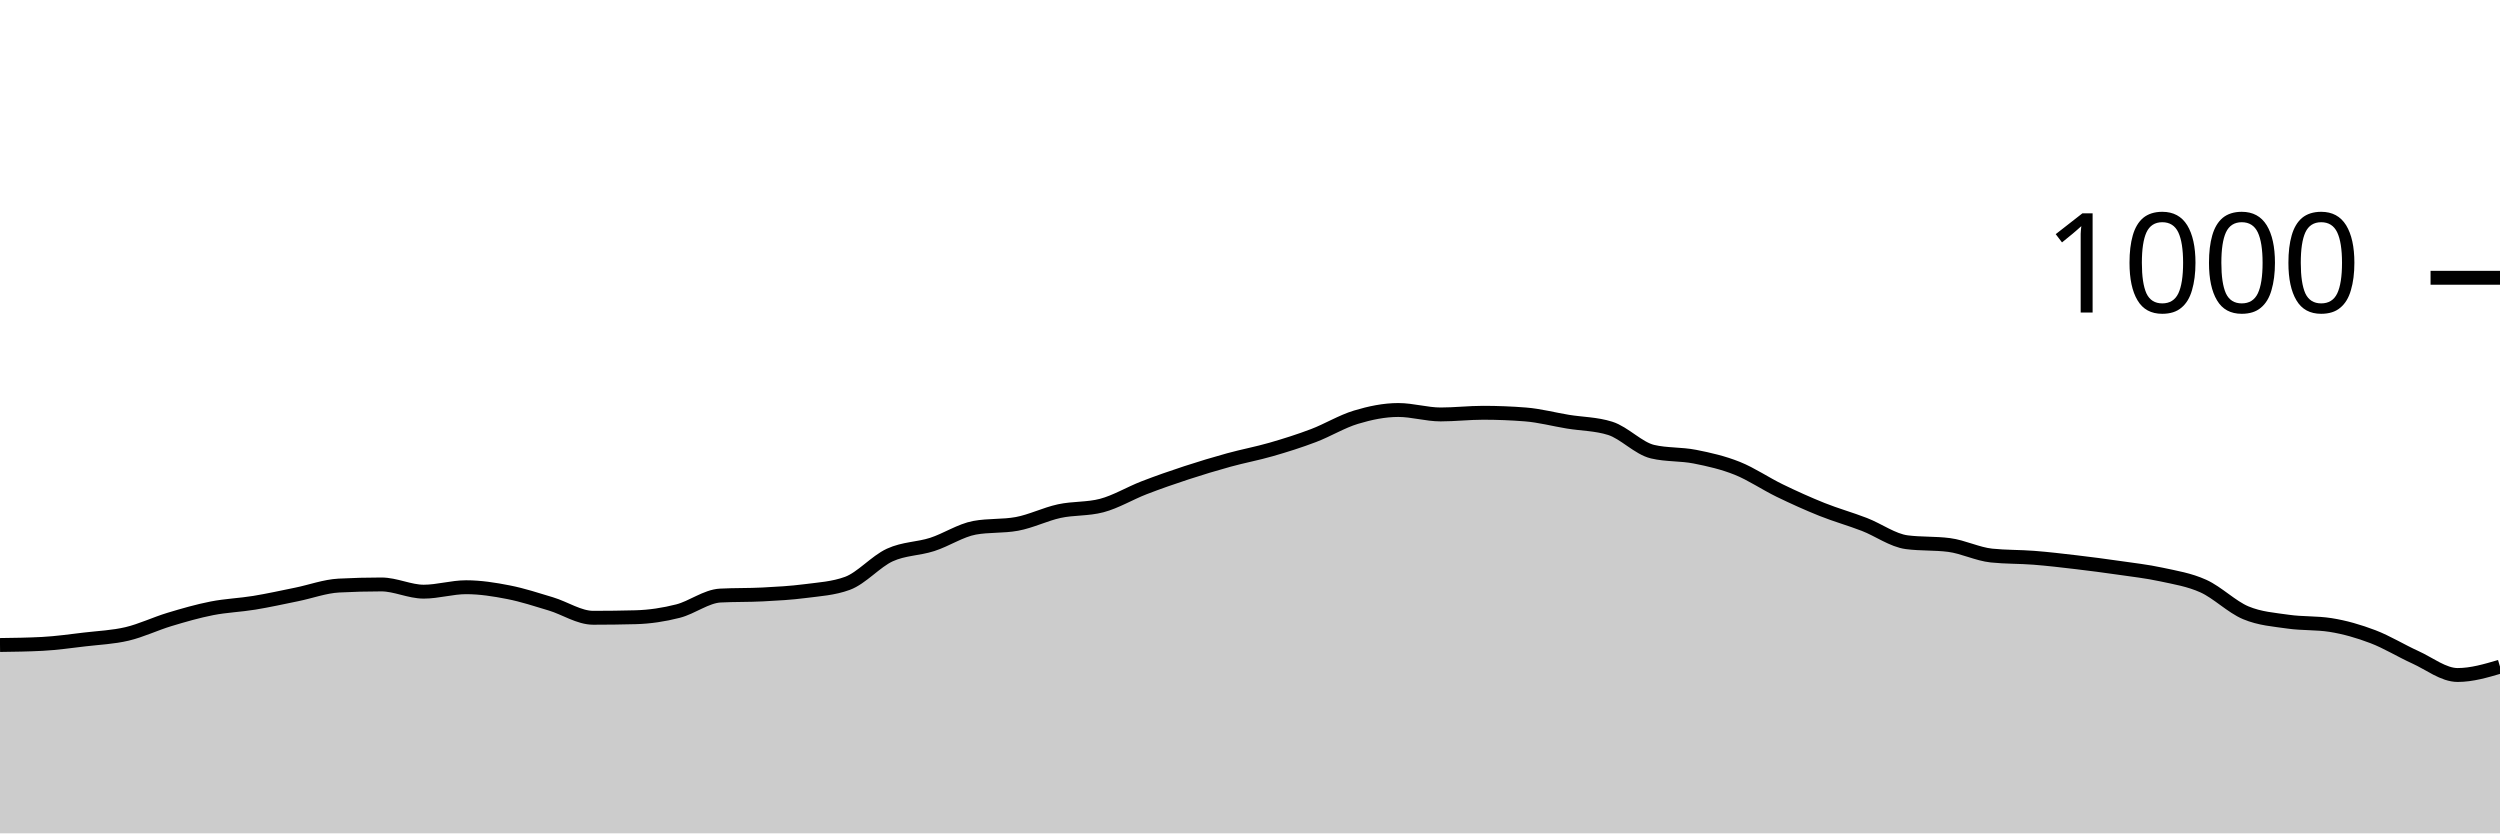
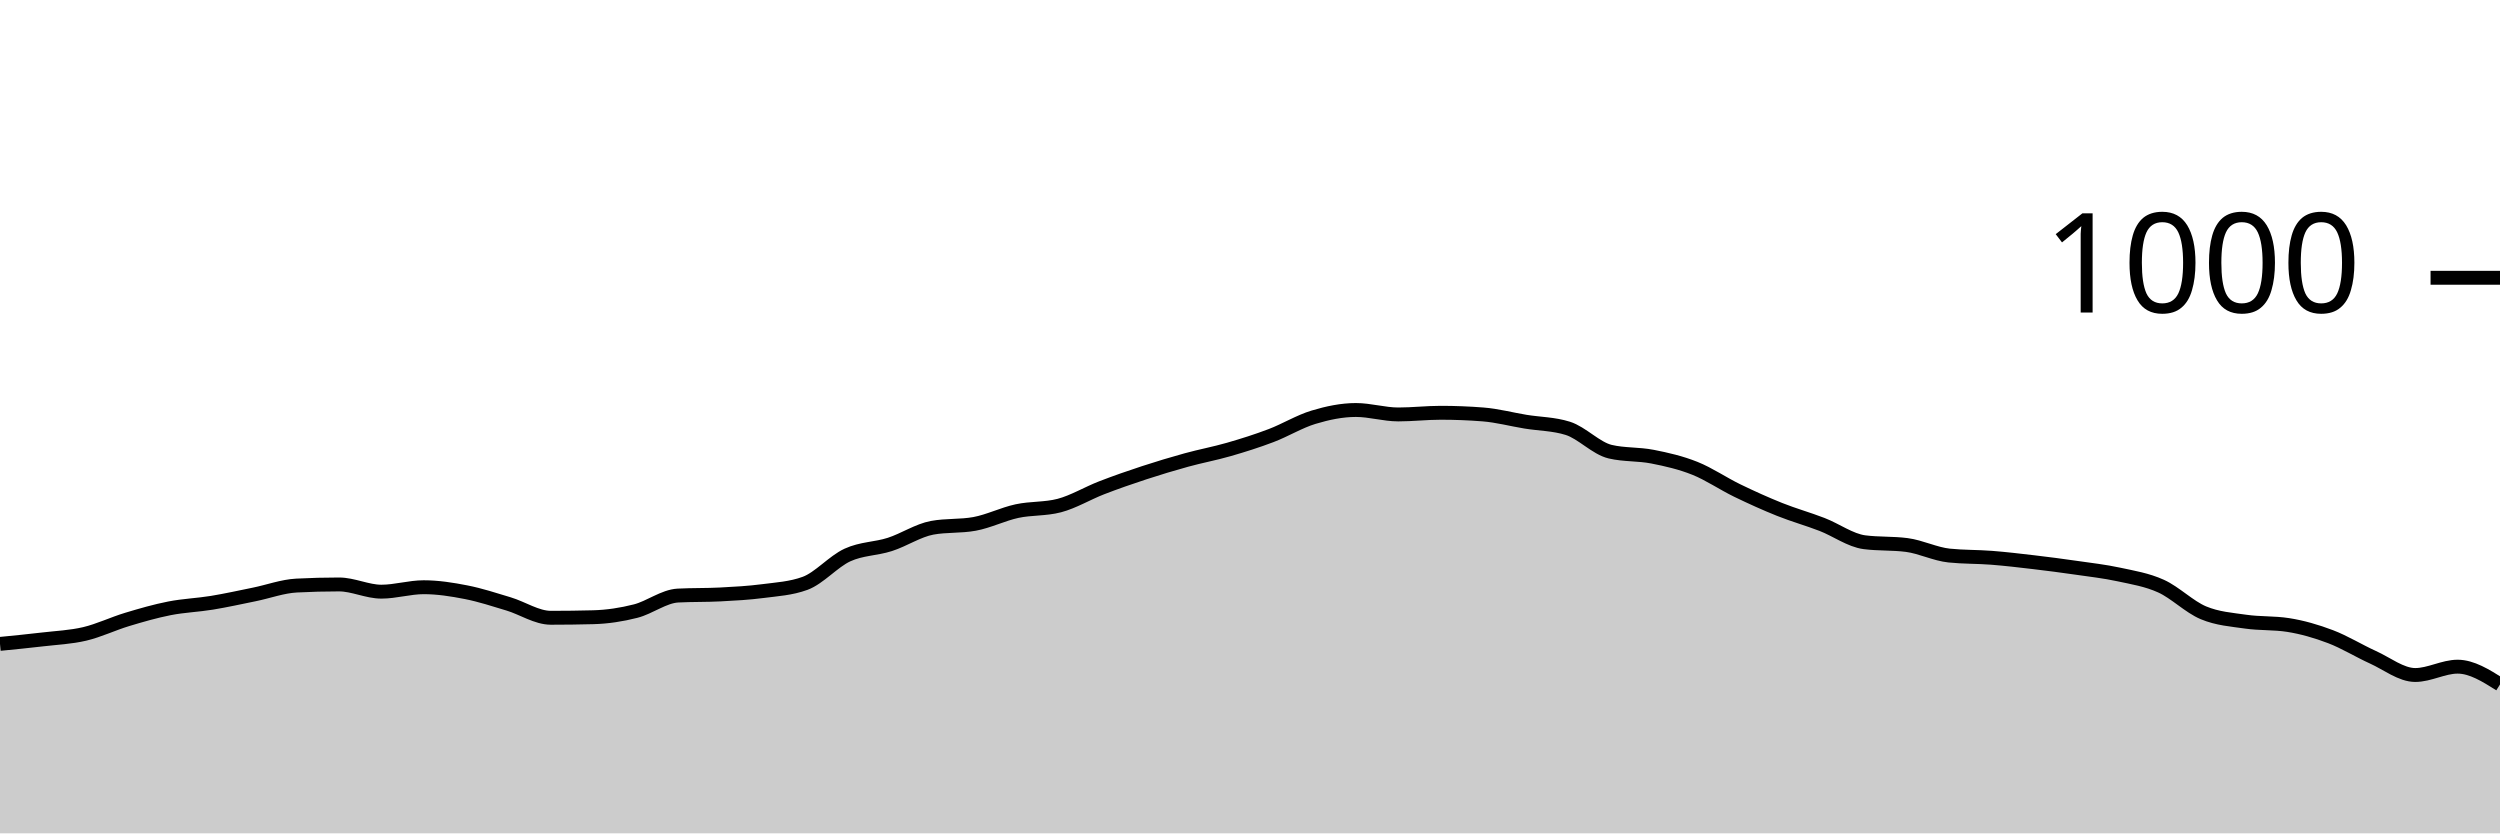
<svg xmlns="http://www.w3.org/2000/svg" viewBox="0 0 180 60">
  <g transform="translate(0,20)">
-     <path class="area" fill="rgba(0, 0, 0, 0.2)" d="M0,26.44C1.017,26.427,2.034,26.413,3.051,26.36C4.068,26.307,5.085,26.16,6.102,26.04C7.119,25.92,8.136,25.88,9.153,25.64C10.169,25.4,11.186,24.907,12.203,24.6C13.22,24.293,14.237,24,15.254,23.8C16.271,23.6,17.288,23.567,18.305,23.4C19.322,23.233,20.339,23.007,21.356,22.8C22.373,22.593,23.39,22.213,24.407,22.16C25.424,22.107,26.441,22.08,27.458,22.08C28.475,22.08,29.492,22.6,30.508,22.6C31.525,22.6,32.542,22.28,33.559,22.28C34.576,22.28,35.593,22.44,36.61,22.64C37.627,22.84,38.644,23.173,39.661,23.48C40.678,23.787,41.695,24.48,42.712,24.48C43.729,24.48,44.746,24.467,45.763,24.44C46.78,24.413,47.797,24.26,48.814,24C49.831,23.74,50.847,22.933,51.864,22.88C52.881,22.827,53.898,22.853,54.915,22.8C55.932,22.747,56.949,22.693,57.966,22.56C58.983,22.427,60,22.373,61.017,22C62.034,21.627,63.051,20.427,64.068,19.96C65.085,19.493,66.102,19.527,67.119,19.2C68.136,18.873,69.153,18.187,70.169,18C71.186,17.813,72.203,17.907,73.22,17.72C74.237,17.533,75.254,17.02,76.271,16.8C77.288,16.58,78.305,16.667,79.322,16.4C80.339,16.133,81.356,15.513,82.373,15.12C83.39,14.727,84.407,14.373,85.424,14.04C86.441,13.707,87.458,13.4,88.475,13.12C89.492,12.84,90.508,12.653,91.525,12.36C92.542,12.067,93.559,11.747,94.576,11.36C95.593,10.973,96.61,10.347,97.627,10.04C98.644,9.733,99.661,9.52,100.678,9.52C101.695,9.52,102.712,9.84,103.729,9.84C104.746,9.84,105.763,9.72,106.78,9.72C107.797,9.72,108.814,9.76,109.831,9.84C110.847,9.92,111.864,10.193,112.881,10.36C113.898,10.527,114.915,10.52,115.932,10.84C116.949,11.16,117.966,12.28,118.983,12.52C120,12.76,121.017,12.68,122.034,12.88C123.051,13.08,124.068,13.313,125.085,13.72C126.102,14.127,127.119,14.827,128.136,15.32C129.153,15.813,130.169,16.273,131.186,16.68C132.203,17.087,133.22,17.367,134.237,17.76C135.254,18.153,136.271,18.907,137.288,19.04C138.305,19.173,139.322,19.107,140.339,19.24C141.356,19.373,142.373,19.893,143.39,20C144.407,20.107,145.424,20.08,146.441,20.16C147.458,20.24,148.475,20.36,149.492,20.48C150.508,20.6,151.525,20.733,152.542,20.88C153.559,21.027,154.576,21.14,155.593,21.36C156.61,21.58,157.627,21.74,158.644,22.2C159.661,22.66,160.678,23.693,161.695,24.12C162.712,24.547,163.729,24.613,164.746,24.76C165.763,24.907,166.78,24.84,167.797,25C168.814,25.16,169.831,25.453,170.847,25.84C171.864,26.227,172.881,26.86,173.898,27.32C174.915,27.78,175.932,28.6,176.949,28.6C177.966,28.6,178.983,28.3,180,28L180,40C178.983,40,177.966,40,176.949,40C175.932,40,174.915,40,173.898,40C172.881,40,171.864,40,170.847,40C169.831,40,168.814,40,167.797,40C166.78,40,165.763,40,164.746,40C163.729,40,162.712,40,161.695,40C160.678,40,159.661,40,158.644,40C157.627,40,156.61,40,155.593,40C154.576,40,153.559,40,152.542,40C151.525,40,150.508,40,149.492,40C148.475,40,147.458,40,146.441,40C145.424,40,144.407,40,143.39,40C142.373,40,141.356,40,140.339,40C139.322,40,138.305,40,137.288,40C136.271,40,135.254,40,134.237,40C133.22,40,132.203,40,131.186,40C130.169,40,129.153,40,128.136,40C127.119,40,126.102,40,125.085,40C124.068,40,123.051,40,122.034,40C121.017,40,120,40,118.983,40C117.966,40,116.949,40,115.932,40C114.915,40,113.898,40,112.881,40C111.864,40,110.847,40,109.831,40C108.814,40,107.797,40,106.78,40C105.763,40,104.746,40,103.729,40C102.712,40,101.695,40,100.678,40C99.661,40,98.644,40,97.627,40C96.61,40,95.593,40,94.576,40C93.559,40,92.542,40,91.525,40C90.508,40,89.492,40,88.475,40C87.458,40,86.441,40,85.424,40C84.407,40,83.39,40,82.373,40C81.356,40,80.339,40,79.322,40C78.305,40,77.288,40,76.271,40C75.254,40,74.237,40,73.22,40C72.203,40,71.186,40,70.169,40C69.153,40,68.136,40,67.119,40C66.102,40,65.085,40,64.068,40C63.051,40,62.034,40,61.017,40C60,40,58.983,40,57.966,40C56.949,40,55.932,40,54.915,40C53.898,40,52.881,40,51.864,40C50.847,40,49.831,40,48.814,40C47.797,40,46.78,40,45.763,40C44.746,40,43.729,40,42.712,40C41.695,40,40.678,40,39.661,40C38.644,40,37.627,40,36.61,40C35.593,40,34.576,40,33.559,40C32.542,40,31.525,40,30.508,40C29.492,40,28.475,40,27.458,40C26.441,40,25.424,40,24.407,40C23.39,40,22.373,40,21.356,40C20.339,40,19.322,40,18.305,40C17.288,40,16.271,40,15.254,40C14.237,40,13.22,40,12.203,40C11.186,40,10.169,40,9.153,40C8.136,40,7.119,40,6.102,40C5.085,40,4.068,40,3.051,40C2.034,40,1.017,40,0,40Z" />
-     <path class="line" stroke="black" fill="none" d="M0,26.44C1.017,26.427,2.034,26.413,3.051,26.36C4.068,26.307,5.085,26.16,6.102,26.04C7.119,25.92,8.136,25.88,9.153,25.64C10.169,25.4,11.186,24.907,12.203,24.6C13.22,24.293,14.237,24,15.254,23.8C16.271,23.6,17.288,23.567,18.305,23.4C19.322,23.233,20.339,23.007,21.356,22.8C22.373,22.593,23.39,22.213,24.407,22.16C25.424,22.107,26.441,22.08,27.458,22.08C28.475,22.08,29.492,22.6,30.508,22.6C31.525,22.6,32.542,22.28,33.559,22.28C34.576,22.28,35.593,22.44,36.61,22.64C37.627,22.84,38.644,23.173,39.661,23.48C40.678,23.787,41.695,24.48,42.712,24.48C43.729,24.48,44.746,24.467,45.763,24.44C46.78,24.413,47.797,24.26,48.814,24C49.831,23.74,50.847,22.933,51.864,22.88C52.881,22.827,53.898,22.853,54.915,22.8C55.932,22.747,56.949,22.693,57.966,22.56C58.983,22.427,60,22.373,61.017,22C62.034,21.627,63.051,20.427,64.068,19.96C65.085,19.493,66.102,19.527,67.119,19.2C68.136,18.873,69.153,18.187,70.169,18C71.186,17.813,72.203,17.907,73.22,17.72C74.237,17.533,75.254,17.02,76.271,16.8C77.288,16.58,78.305,16.667,79.322,16.4C80.339,16.133,81.356,15.513,82.373,15.12C83.39,14.727,84.407,14.373,85.424,14.04C86.441,13.707,87.458,13.4,88.475,13.12C89.492,12.84,90.508,12.653,91.525,12.36C92.542,12.067,93.559,11.747,94.576,11.36C95.593,10.973,96.61,10.347,97.627,10.04C98.644,9.733,99.661,9.52,100.678,9.52C101.695,9.52,102.712,9.84,103.729,9.84C104.746,9.84,105.763,9.72,106.78,9.72C107.797,9.72,108.814,9.76,109.831,9.84C110.847,9.92,111.864,10.193,112.881,10.36C113.898,10.527,114.915,10.52,115.932,10.84C116.949,11.16,117.966,12.28,118.983,12.52C120,12.76,121.017,12.68,122.034,12.88C123.051,13.08,124.068,13.313,125.085,13.72C126.102,14.127,127.119,14.827,128.136,15.32C129.153,15.813,130.169,16.273,131.186,16.68C132.203,17.087,133.22,17.367,134.237,17.76C135.254,18.153,136.271,18.907,137.288,19.04C138.305,19.173,139.322,19.107,140.339,19.24C141.356,19.373,142.373,19.893,143.39,20C144.407,20.107,145.424,20.08,146.441,20.16C147.458,20.24,148.475,20.36,149.492,20.48C150.508,20.6,151.525,20.733,152.542,20.88C153.559,21.027,154.576,21.14,155.593,21.36C156.61,21.58,157.627,21.74,158.644,22.2C159.661,22.66,160.678,23.693,161.695,24.12C162.712,24.547,163.729,24.613,164.746,24.76C165.763,24.907,166.78,24.84,167.797,25C168.814,25.16,169.831,25.453,170.847,25.84C171.864,26.227,172.881,26.86,173.898,27.32C174.915,27.78,175.932,28.6,176.949,28.6C177.966,28.6,178.983,28.3,180,28" />
+     <path class="area" fill="rgba(0, 0, 0, 0.2)" d="M0,26.36C1.017,26.26,2.034,26.16,3.051,26.04C4.068,25.92,5.085,25.88,6.102,25.64C7.119,25.4,8.136,24.907,9.153,24.6C10.169,24.293,11.186,24,12.203,23.8C13.22,23.6,14.237,23.567,15.254,23.4C16.271,23.233,17.288,23.007,18.305,22.8C19.322,22.593,20.339,22.213,21.356,22.16C22.373,22.107,23.39,22.08,24.407,22.08C25.424,22.08,26.441,22.6,27.458,22.6C28.475,22.6,29.492,22.28,30.508,22.28C31.525,22.28,32.542,22.44,33.559,22.64C34.576,22.84,35.593,23.173,36.61,23.48C37.627,23.787,38.644,24.48,39.661,24.48C40.678,24.48,41.695,24.467,42.712,24.44C43.729,24.413,44.746,24.26,45.763,24C46.78,23.74,47.797,22.933,48.814,22.88C49.831,22.827,50.847,22.853,51.864,22.8C52.881,22.747,53.898,22.693,54.915,22.56C55.932,22.427,56.949,22.373,57.966,22C58.983,21.627,60,20.427,61.017,19.96C62.034,19.493,63.051,19.527,64.068,19.2C65.085,18.873,66.102,18.187,67.119,18C68.136,17.813,69.153,17.907,70.169,17.72C71.186,17.533,72.203,17.02,73.22,16.8C74.237,16.58,75.254,16.667,76.271,16.4C77.288,16.133,78.305,15.513,79.322,15.12C80.339,14.727,81.356,14.373,82.373,14.04C83.39,13.707,84.407,13.4,85.424,13.12C86.441,12.84,87.458,12.653,88.475,12.36C89.492,12.067,90.508,11.747,91.525,11.36C92.542,10.973,93.559,10.347,94.576,10.04C95.593,9.733,96.61,9.52,97.627,9.52C98.644,9.52,99.661,9.84,100.678,9.84C101.695,9.84,102.712,9.72,103.729,9.72C104.746,9.72,105.763,9.76,106.78,9.84C107.797,9.92,108.814,10.193,109.831,10.36C110.847,10.527,111.864,10.52,112.881,10.84C113.898,11.16,114.915,12.28,115.932,12.52C116.949,12.76,117.966,12.68,118.983,12.88C120,13.08,121.017,13.313,122.034,13.72C123.051,14.127,124.068,14.827,125.085,15.32C126.102,15.813,127.119,16.273,128.136,16.68C129.153,17.087,130.169,17.367,131.186,17.76C132.203,18.153,133.22,18.907,134.237,19.04C135.254,19.173,136.271,19.107,137.288,19.24C138.305,19.373,139.322,19.893,140.339,20C141.356,20.107,142.373,20.08,143.39,20.16C144.407,20.24,145.424,20.36,146.441,20.48C147.458,20.6,148.475,20.733,149.492,20.88C150.508,21.027,151.525,21.14,152.542,21.36C153.559,21.58,154.576,21.74,155.593,22.2C156.61,22.66,157.627,23.693,158.644,24.12C159.661,24.547,160.678,24.613,161.695,24.76C162.712,24.907,163.729,24.84,164.746,25C165.763,25.16,166.78,25.453,167.797,25.84C168.814,26.227,169.831,26.86,170.847,27.32C171.864,27.78,172.881,28.6,173.898,28.6C174.915,28.6,175.932,28,176.949,28C177.966,28,178.983,28.64,180,29.28L180,40C178.983,40,177.966,40,176.949,40C175.932,40,174.915,40,173.898,40C172.881,40,171.864,40,170.847,40C169.831,40,168.814,40,167.797,40C166.78,40,165.763,40,164.746,40C163.729,40,162.712,40,161.695,40C160.678,40,159.661,40,158.644,40C157.627,40,156.61,40,155.593,40C154.576,40,153.559,40,152.542,40C151.525,40,150.508,40,149.492,40C148.475,40,147.458,40,146.441,40C145.424,40,144.407,40,143.39,40C142.373,40,141.356,40,140.339,40C139.322,40,138.305,40,137.288,40C136.271,40,135.254,40,134.237,40C133.22,40,132.203,40,131.186,40C130.169,40,129.153,40,128.136,40C127.119,40,126.102,40,125.085,40C124.068,40,123.051,40,122.034,40C121.017,40,120,40,118.983,40C117.966,40,116.949,40,115.932,40C114.915,40,113.898,40,112.881,40C111.864,40,110.847,40,109.831,40C108.814,40,107.797,40,106.78,40C105.763,40,104.746,40,103.729,40C102.712,40,101.695,40,100.678,40C99.661,40,98.644,40,97.627,40C96.61,40,95.593,40,94.576,40C93.559,40,92.542,40,91.525,40C90.508,40,89.492,40,88.475,40C87.458,40,86.441,40,85.424,40C84.407,40,83.39,40,82.373,40C81.356,40,80.339,40,79.322,40C78.305,40,77.288,40,76.271,40C75.254,40,74.237,40,73.22,40C72.203,40,71.186,40,70.169,40C69.153,40,68.136,40,67.119,40C66.102,40,65.085,40,64.068,40C63.051,40,62.034,40,61.017,40C60,40,58.983,40,57.966,40C56.949,40,55.932,40,54.915,40C53.898,40,52.881,40,51.864,40C50.847,40,49.831,40,48.814,40C47.797,40,46.78,40,45.763,40C44.746,40,43.729,40,42.712,40C41.695,40,40.678,40,39.661,40C38.644,40,37.627,40,36.61,40C35.593,40,34.576,40,33.559,40C32.542,40,31.525,40,30.508,40C29.492,40,28.475,40,27.458,40C26.441,40,25.424,40,24.407,40C23.39,40,22.373,40,21.356,40C20.339,40,19.322,40,18.305,40C17.288,40,16.271,40,15.254,40C14.237,40,13.22,40,12.203,40C11.186,40,10.169,40,9.153,40C8.136,40,7.119,40,6.102,40C5.085,40,4.068,40,3.051,40C2.034,40,1.017,40,0,40Z" />
+     <path class="line" stroke="black" fill="none" d="M0,26.36C1.017,26.26,2.034,26.16,3.051,26.04C4.068,25.92,5.085,25.88,6.102,25.64C7.119,25.4,8.136,24.907,9.153,24.6C10.169,24.293,11.186,24,12.203,23.8C13.22,23.6,14.237,23.567,15.254,23.4C16.271,23.233,17.288,23.007,18.305,22.8C19.322,22.593,20.339,22.213,21.356,22.16C22.373,22.107,23.39,22.08,24.407,22.08C25.424,22.08,26.441,22.6,27.458,22.6C28.475,22.6,29.492,22.28,30.508,22.28C31.525,22.28,32.542,22.44,33.559,22.64C34.576,22.84,35.593,23.173,36.61,23.48C37.627,23.787,38.644,24.48,39.661,24.48C40.678,24.48,41.695,24.467,42.712,24.44C43.729,24.413,44.746,24.26,45.763,24C46.78,23.74,47.797,22.933,48.814,22.88C49.831,22.827,50.847,22.853,51.864,22.8C52.881,22.747,53.898,22.693,54.915,22.56C55.932,22.427,56.949,22.373,57.966,22C58.983,21.627,60,20.427,61.017,19.96C62.034,19.493,63.051,19.527,64.068,19.2C65.085,18.873,66.102,18.187,67.119,18C68.136,17.813,69.153,17.907,70.169,17.72C71.186,17.533,72.203,17.02,73.22,16.8C74.237,16.58,75.254,16.667,76.271,16.4C77.288,16.133,78.305,15.513,79.322,15.12C80.339,14.727,81.356,14.373,82.373,14.04C83.39,13.707,84.407,13.4,85.424,13.12C86.441,12.84,87.458,12.653,88.475,12.36C89.492,12.067,90.508,11.747,91.525,11.36C92.542,10.973,93.559,10.347,94.576,10.04C95.593,9.733,96.61,9.52,97.627,9.52C98.644,9.52,99.661,9.84,100.678,9.84C101.695,9.84,102.712,9.72,103.729,9.72C104.746,9.72,105.763,9.76,106.78,9.84C107.797,9.92,108.814,10.193,109.831,10.36C110.847,10.527,111.864,10.52,112.881,10.84C113.898,11.16,114.915,12.28,115.932,12.52C116.949,12.76,117.966,12.68,118.983,12.88C120,13.08,121.017,13.313,122.034,13.72C123.051,14.127,124.068,14.827,125.085,15.32C126.102,15.813,127.119,16.273,128.136,16.68C129.153,17.087,130.169,17.367,131.186,17.76C132.203,18.153,133.22,18.907,134.237,19.04C135.254,19.173,136.271,19.107,137.288,19.24C138.305,19.373,139.322,19.893,140.339,20C141.356,20.107,142.373,20.08,143.39,20.16C144.407,20.24,145.424,20.36,146.441,20.48C147.458,20.6,148.475,20.733,149.492,20.88C150.508,21.027,151.525,21.14,152.542,21.36C153.559,21.58,154.576,21.74,155.593,22.2C156.61,22.66,157.627,23.693,158.644,24.12C159.661,24.547,160.678,24.613,161.695,24.76C162.712,24.907,163.729,24.84,164.746,25C165.763,25.16,166.78,25.453,167.797,25.84C168.814,26.227,169.831,26.86,170.847,27.32C171.864,27.78,172.881,28.6,173.898,28.6C174.915,28.6,175.932,28,176.949,28C177.966,28,178.983,28.64,180,29.28" />
    <path class="axis-ceiling" stroke-width="1" stroke="black" fill="none" d="M175,0L180,0" />
    <text class="axis-ceiling-label" font-family="sans-serif" text-anchor="end" font-size="10px" x="170" y="2.5">1000</text>
  </g>
</svg>
